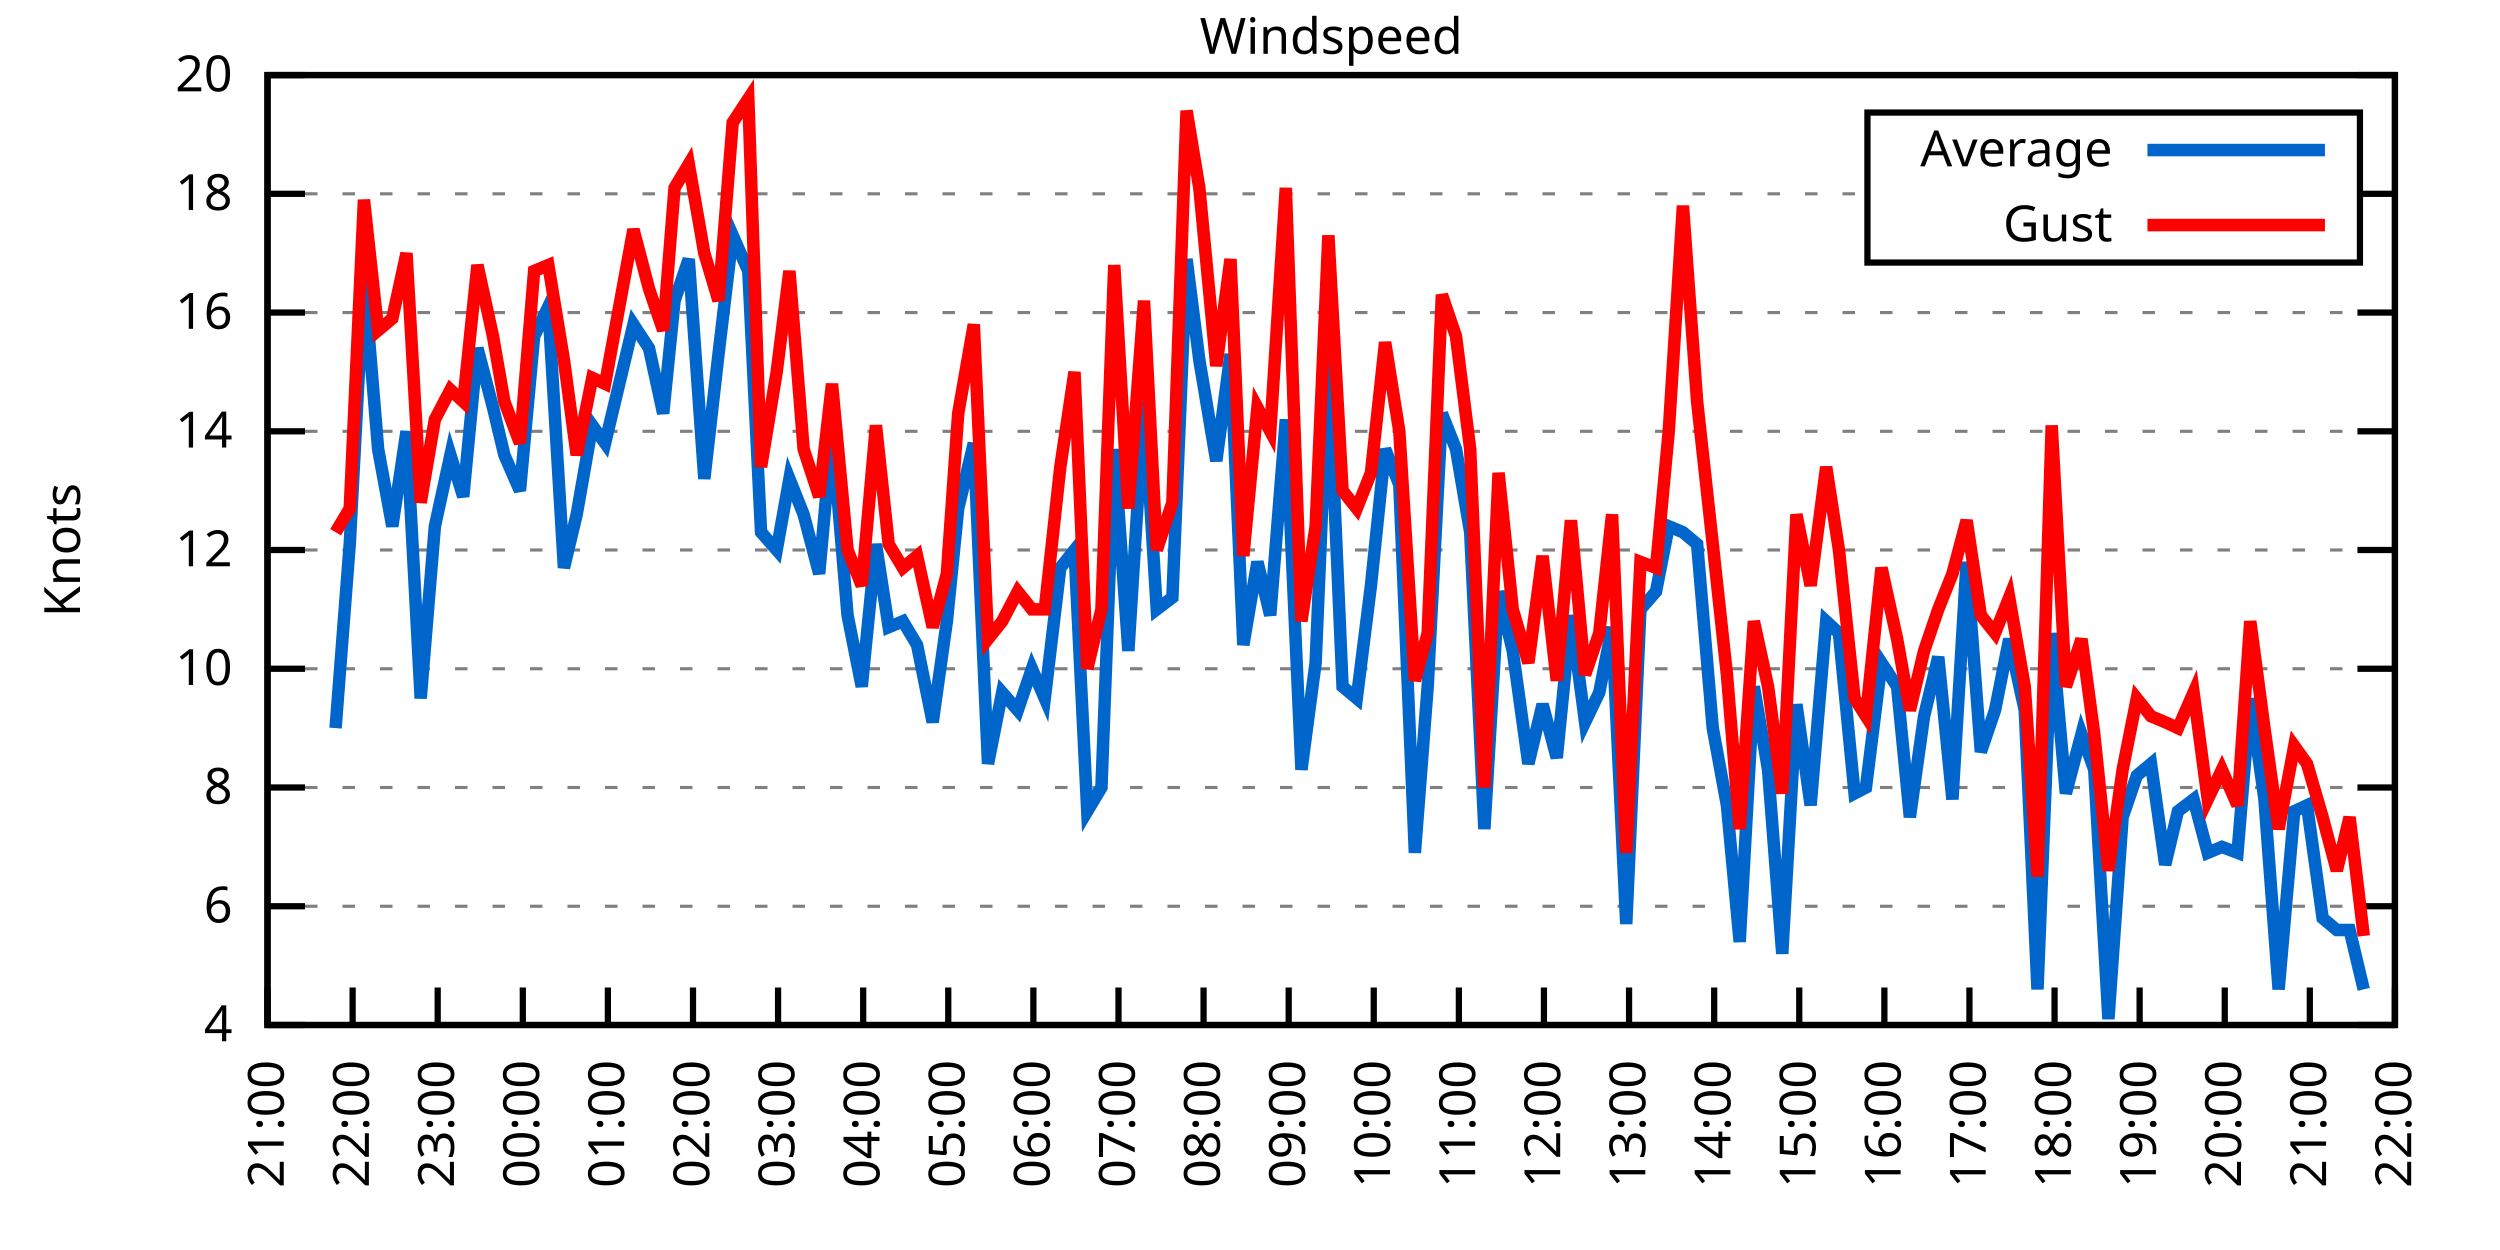
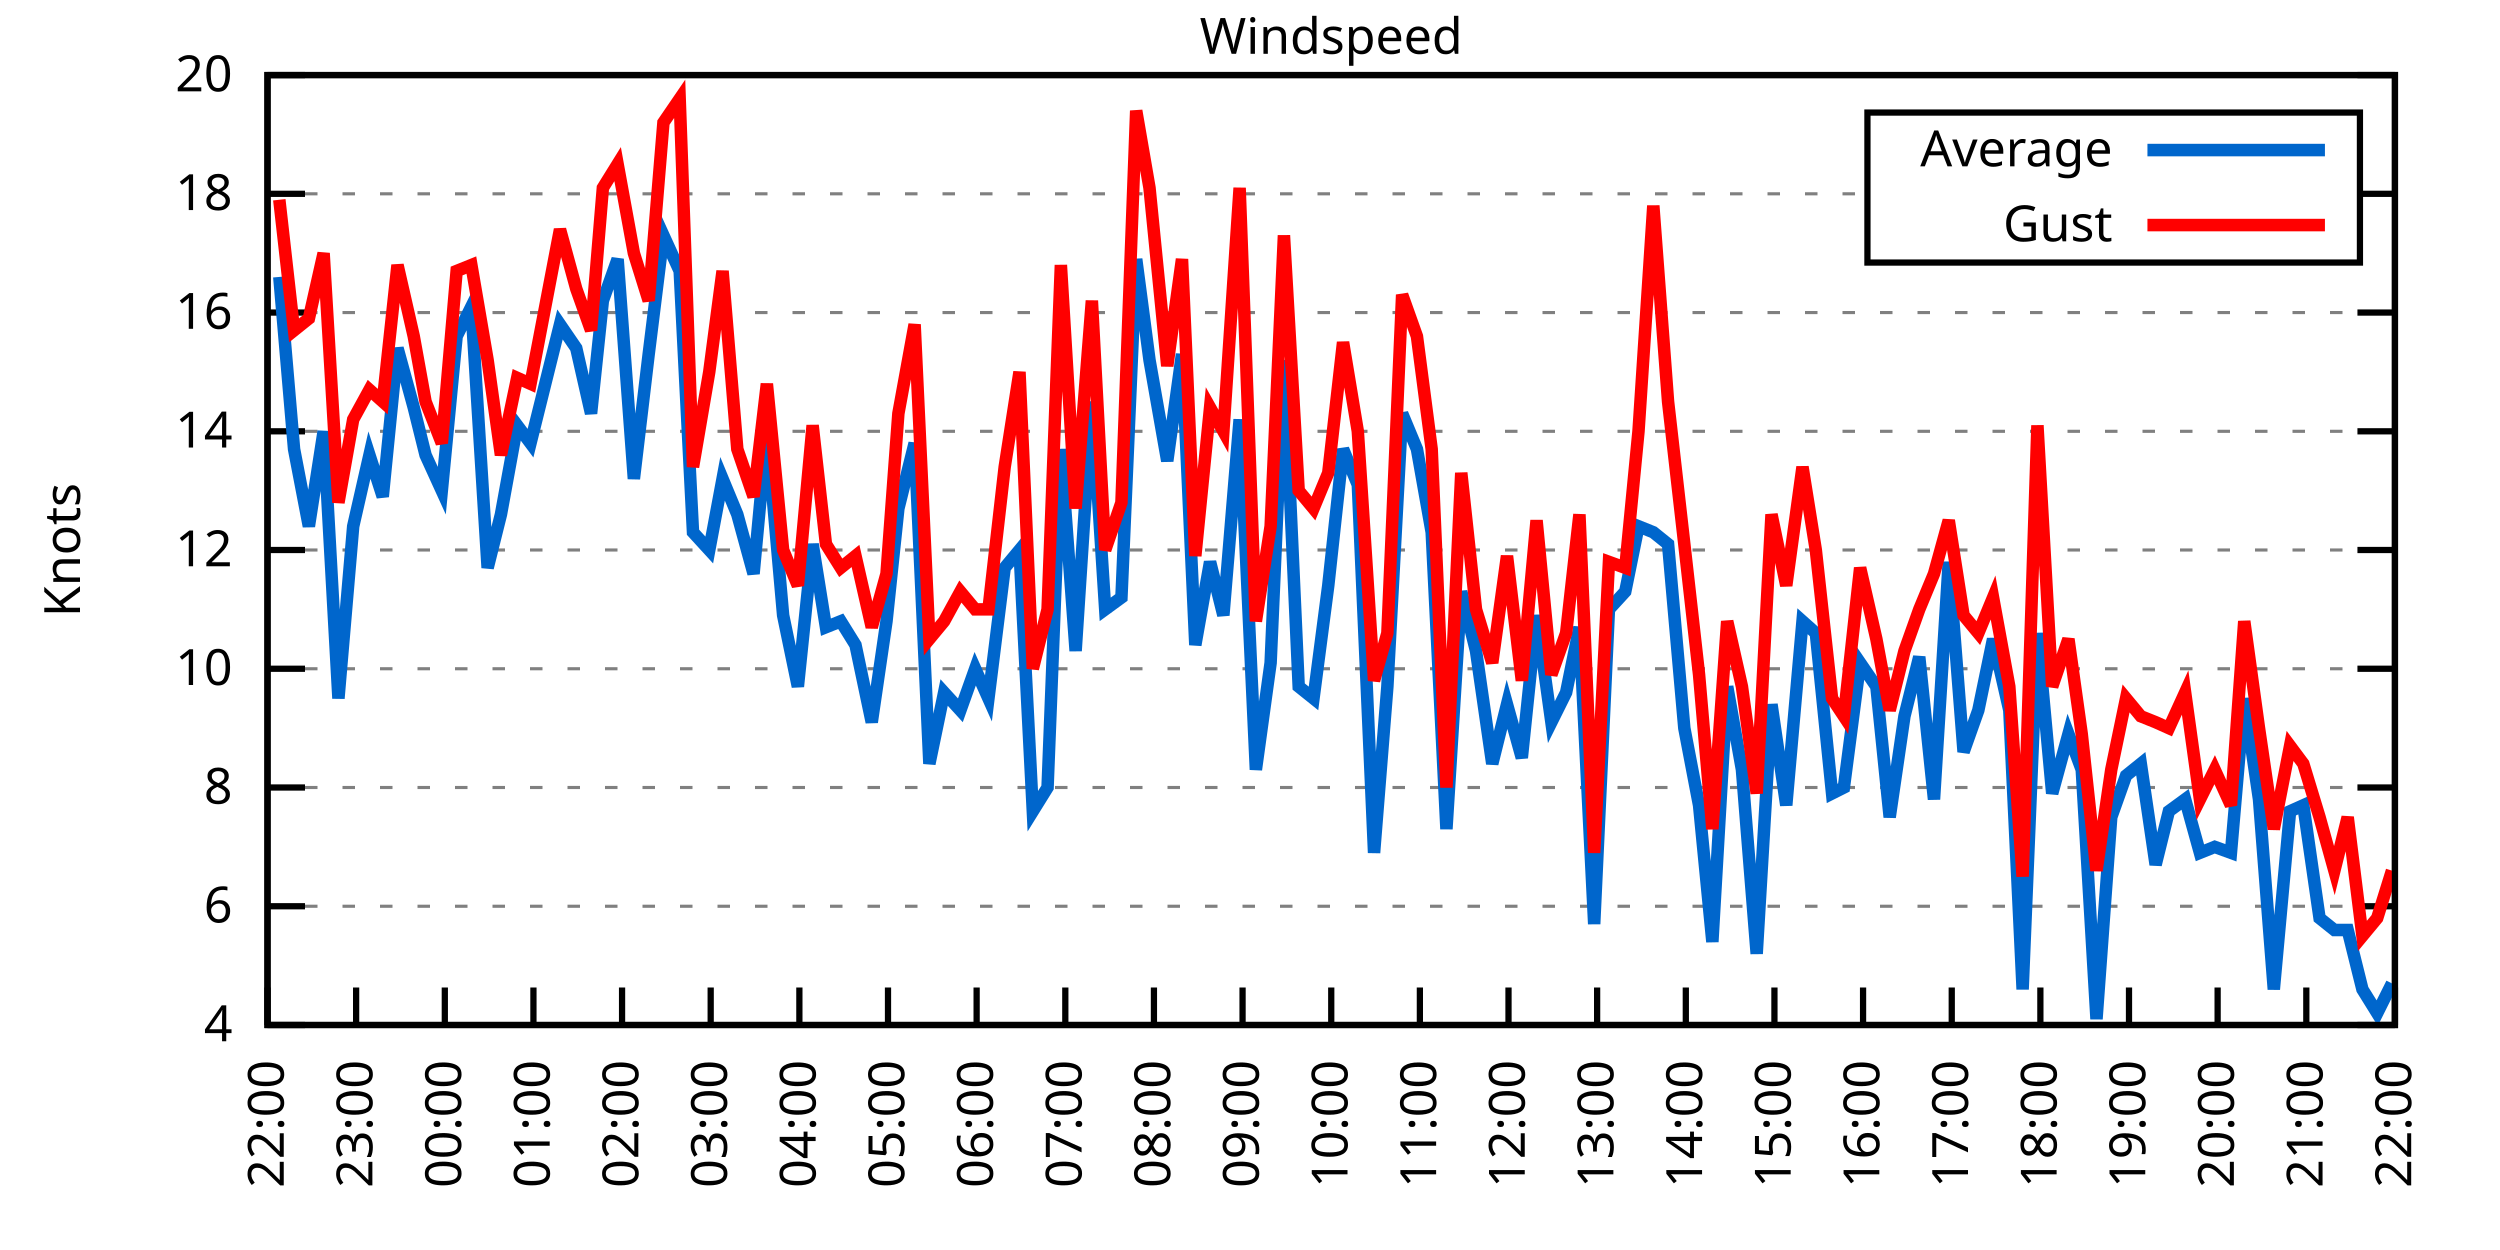
<svg xmlns="http://www.w3.org/2000/svg" xmlns:xlink="http://www.w3.org/1999/xlink" width="400" height="200" viewBox="0 0 400 200">
  <g id="gnuplot_canvas">
    <rect x="0" y="0" width="400" height="200" fill="none" />
    <defs>
      <circle id="gpDot" r="0.5" stroke-width="0.5" stroke="currentColor" />
      <path id="gpPt0" stroke-width="0.333" stroke="currentColor" d="M-1,0 h2 M0,-1 v2" />
      <path id="gpPt1" stroke-width="0.333" stroke="currentColor" d="M-1,-1 L1,1 M1,-1 L-1,1" />
      <path id="gpPt2" stroke-width="0.333" stroke="currentColor" d="M-1,0 L1,0 M0,-1 L0,1 M-1,-1 L1,1 M-1,1 L1,-1" />
      <rect id="gpPt3" stroke-width="0.333" stroke="currentColor" x="-1" y="-1" width="2" height="2" />
      <rect id="gpPt4" stroke-width="0.333" stroke="currentColor" fill="currentColor" x="-1" y="-1" width="2" height="2" />
      <circle id="gpPt5" stroke-width="0.333" stroke="currentColor" cx="0" cy="0" r="1" />
      <use xlink:href="#gpPt5" id="gpPt6" fill="currentColor" stroke="none" />
      <path id="gpPt7" stroke-width="0.333" stroke="currentColor" d="M0,-1.33 L-1.33,0.67 L1.33,0.67 z" />
      <use xlink:href="#gpPt7" id="gpPt8" fill="currentColor" stroke="none" />
      <use xlink:href="#gpPt7" id="gpPt9" stroke="currentColor" transform="rotate(180)" />
      <use xlink:href="#gpPt9" id="gpPt10" fill="currentColor" stroke="none" />
      <use xlink:href="#gpPt3" id="gpPt11" stroke="currentColor" transform="rotate(45)" />
      <use xlink:href="#gpPt11" id="gpPt12" fill="currentColor" stroke="none" />
      <path id="gpPt13" stroke-width="0.333" stroke="currentColor" d="M0,1.330 L1.265,0.411 L0.782,-1.067 L-0.782,-1.076 L-1.265,0.411 z" />
      <use xlink:href="#gpPt13" id="gpPt14" fill="currentColor" stroke="none" />
      <filter id="textbox" filterUnits="objectBoundingBox" x="0" y="0" height="1" width="1">
        <feFlood flood-color="white" flood-opacity="1" result="bgnd" />
        <feComposite in="SourceGraphic" in2="bgnd" operator="atop" />
      </filter>
      <filter id="greybox" filterUnits="objectBoundingBox" x="0" y="0" height="1" width="1">
        <feFlood flood-color="lightgrey" flood-opacity="1" result="grey" />
        <feComposite in="SourceGraphic" in2="grey" operator="atop" />
      </filter>
    </defs>
    <g fill="none" color="white" stroke="currentColor" stroke-width="1.00" stroke-linecap="butt" stroke-linejoin="miter">
</g>
    <g fill="none" color="black" stroke="currentColor" stroke-width="1.00" stroke-linecap="butt" stroke-linejoin="miter">
      <g stroke="none" shape-rendering="crispEdges">
        <polygon fill="rgb(255, 255, 255)" points="42.80,164.00 383.18,164.00 383.18,12.02 42.80,12.02 " />
      </g>
    </g>
    <g fill="none" color="black" stroke="currentColor" stroke-width="1.00" stroke-linecap="butt" stroke-linejoin="miter">
</g>
    <g fill="none" color="black" stroke="black" stroke-width="0.50" stroke-linecap="butt" stroke-linejoin="miter">
</g>
    <g fill="none" color="gray" stroke="currentColor" stroke-width="0.50" stroke-linecap="butt" stroke-linejoin="miter">
      <path stroke="gray" stroke-dasharray="2,4" class="gridline" d="M42.80,164.00 L383.19,164.00  " />
    </g>
    <g fill="none" color="gray" stroke="gray" stroke-width="1.00" stroke-linecap="butt" stroke-linejoin="miter">
</g>
    <g fill="none" color="black" stroke="currentColor" stroke-width="1.00" stroke-linecap="butt" stroke-linejoin="miter">
      <path stroke="black" d="M42.80,164.00 L48.80,164.00 M383.19,164.00 L377.19,164.00  " />
      <g transform="translate(37.20,166.60)" stroke="none" fill="black" font-family="Sans" font-size="8.00" text-anchor="end">
        <text>
          <tspan font-family="Sans"> 4</tspan>
        </text>
      </g>
    </g>
    <g fill="none" color="black" stroke="currentColor" stroke-width="1.00" stroke-linecap="butt" stroke-linejoin="miter">
</g>
    <g fill="none" color="black" stroke="black" stroke-width="0.50" stroke-linecap="butt" stroke-linejoin="miter">
</g>
    <g fill="none" color="gray" stroke="currentColor" stroke-width="0.50" stroke-linecap="butt" stroke-linejoin="miter">
      <path stroke="gray" stroke-dasharray="2,4" class="gridline" d="M42.80,145.00 L383.19,145.00  " />
    </g>
    <g fill="none" color="gray" stroke="gray" stroke-width="1.00" stroke-linecap="butt" stroke-linejoin="miter">
</g>
    <g fill="none" color="black" stroke="currentColor" stroke-width="1.00" stroke-linecap="butt" stroke-linejoin="miter">
      <path stroke="black" d="M42.80,145.00 L48.80,145.00 M383.19,145.00 L377.19,145.00  " />
      <g transform="translate(37.20,147.60)" stroke="none" fill="black" font-family="Sans" font-size="8.00" text-anchor="end">
        <text>
          <tspan font-family="Sans"> 6</tspan>
        </text>
      </g>
    </g>
    <g fill="none" color="black" stroke="currentColor" stroke-width="1.00" stroke-linecap="butt" stroke-linejoin="miter">
</g>
    <g fill="none" color="black" stroke="black" stroke-width="0.50" stroke-linecap="butt" stroke-linejoin="miter">
</g>
    <g fill="none" color="gray" stroke="currentColor" stroke-width="0.50" stroke-linecap="butt" stroke-linejoin="miter">
      <path stroke="gray" stroke-dasharray="2,4" class="gridline" d="M42.80,126.00 L383.19,126.00  " />
    </g>
    <g fill="none" color="gray" stroke="gray" stroke-width="1.00" stroke-linecap="butt" stroke-linejoin="miter">
</g>
    <g fill="none" color="black" stroke="currentColor" stroke-width="1.00" stroke-linecap="butt" stroke-linejoin="miter">
      <path stroke="black" d="M42.80,126.00 L48.80,126.00 M383.19,126.00 L377.19,126.00  " />
      <g transform="translate(37.20,128.60)" stroke="none" fill="black" font-family="Sans" font-size="8.00" text-anchor="end">
        <text>
          <tspan font-family="Sans"> 8</tspan>
        </text>
      </g>
    </g>
    <g fill="none" color="black" stroke="currentColor" stroke-width="1.00" stroke-linecap="butt" stroke-linejoin="miter">
</g>
    <g fill="none" color="black" stroke="black" stroke-width="0.50" stroke-linecap="butt" stroke-linejoin="miter">
</g>
    <g fill="none" color="gray" stroke="currentColor" stroke-width="0.50" stroke-linecap="butt" stroke-linejoin="miter">
      <path stroke="gray" stroke-dasharray="2,4" class="gridline" d="M42.80,107.00 L383.19,107.00  " />
    </g>
    <g fill="none" color="gray" stroke="gray" stroke-width="1.00" stroke-linecap="butt" stroke-linejoin="miter">
</g>
    <g fill="none" color="black" stroke="currentColor" stroke-width="1.00" stroke-linecap="butt" stroke-linejoin="miter">
      <path stroke="black" d="M42.80,107.00 L48.80,107.00 M383.19,107.00 L377.19,107.00  " />
      <g transform="translate(37.20,109.60)" stroke="none" fill="black" font-family="Sans" font-size="8.00" text-anchor="end">
        <text>
          <tspan font-family="Sans"> 10</tspan>
        </text>
      </g>
    </g>
    <g fill="none" color="black" stroke="currentColor" stroke-width="1.00" stroke-linecap="butt" stroke-linejoin="miter">
</g>
    <g fill="none" color="black" stroke="black" stroke-width="0.50" stroke-linecap="butt" stroke-linejoin="miter">
</g>
    <g fill="none" color="gray" stroke="currentColor" stroke-width="0.50" stroke-linecap="butt" stroke-linejoin="miter">
      <path stroke="gray" stroke-dasharray="2,4" class="gridline" d="M42.80,88.00 L383.19,88.00  " />
    </g>
    <g fill="none" color="gray" stroke="gray" stroke-width="1.00" stroke-linecap="butt" stroke-linejoin="miter">
</g>
    <g fill="none" color="black" stroke="currentColor" stroke-width="1.00" stroke-linecap="butt" stroke-linejoin="miter">
      <path stroke="black" d="M42.80,88.00 L48.80,88.00 M383.19,88.00 L377.19,88.00  " />
      <g transform="translate(37.20,90.60)" stroke="none" fill="black" font-family="Sans" font-size="8.00" text-anchor="end">
        <text>
          <tspan font-family="Sans"> 12</tspan>
        </text>
      </g>
    </g>
    <g fill="none" color="black" stroke="currentColor" stroke-width="1.00" stroke-linecap="butt" stroke-linejoin="miter">
</g>
    <g fill="none" color="black" stroke="black" stroke-width="0.50" stroke-linecap="butt" stroke-linejoin="miter">
</g>
    <g fill="none" color="gray" stroke="currentColor" stroke-width="0.50" stroke-linecap="butt" stroke-linejoin="miter">
      <path stroke="gray" stroke-dasharray="2,4" class="gridline" d="M42.80,69.01 L383.19,69.01  " />
    </g>
    <g fill="none" color="gray" stroke="gray" stroke-width="1.00" stroke-linecap="butt" stroke-linejoin="miter">
</g>
    <g fill="none" color="black" stroke="currentColor" stroke-width="1.00" stroke-linecap="butt" stroke-linejoin="miter">
      <path stroke="black" d="M42.80,69.01 L48.80,69.01 M383.19,69.01 L377.19,69.01  " />
      <g transform="translate(37.20,71.61)" stroke="none" fill="black" font-family="Sans" font-size="8.00" text-anchor="end">
        <text>
          <tspan font-family="Sans"> 14</tspan>
        </text>
      </g>
    </g>
    <g fill="none" color="black" stroke="currentColor" stroke-width="1.00" stroke-linecap="butt" stroke-linejoin="miter">
</g>
    <g fill="none" color="black" stroke="black" stroke-width="0.50" stroke-linecap="butt" stroke-linejoin="miter">
</g>
    <g fill="none" color="gray" stroke="currentColor" stroke-width="0.50" stroke-linecap="butt" stroke-linejoin="miter">
      <path stroke="gray" stroke-dasharray="2,4" class="gridline" d="M42.80,50.01 L383.19,50.01  " />
    </g>
    <g fill="none" color="gray" stroke="gray" stroke-width="1.00" stroke-linecap="butt" stroke-linejoin="miter">
</g>
    <g fill="none" color="black" stroke="currentColor" stroke-width="1.00" stroke-linecap="butt" stroke-linejoin="miter">
      <path stroke="black" d="M42.80,50.01 L48.80,50.01 M383.19,50.01 L377.19,50.01  " />
      <g transform="translate(37.20,52.61)" stroke="none" fill="black" font-family="Sans" font-size="8.00" text-anchor="end">
        <text>
          <tspan font-family="Sans"> 16</tspan>
        </text>
      </g>
    </g>
    <g fill="none" color="black" stroke="currentColor" stroke-width="1.00" stroke-linecap="butt" stroke-linejoin="miter">
</g>
    <g fill="none" color="black" stroke="black" stroke-width="0.50" stroke-linecap="butt" stroke-linejoin="miter">
</g>
    <g fill="none" color="gray" stroke="currentColor" stroke-width="0.50" stroke-linecap="butt" stroke-linejoin="miter">
      <path stroke="gray" stroke-dasharray="2,4" class="gridline" d="M42.80,31.01 L298.79,31.01 M377.59,31.01 L383.19,31.01  " />
    </g>
    <g fill="none" color="gray" stroke="gray" stroke-width="1.00" stroke-linecap="butt" stroke-linejoin="miter">
</g>
    <g fill="none" color="black" stroke="currentColor" stroke-width="1.00" stroke-linecap="butt" stroke-linejoin="miter">
      <path stroke="black" d="M42.80,31.01 L48.80,31.01 M383.19,31.01 L377.19,31.01  " />
      <g transform="translate(37.20,33.61)" stroke="none" fill="black" font-family="Sans" font-size="8.00" text-anchor="end">
        <text>
          <tspan font-family="Sans"> 18</tspan>
        </text>
      </g>
    </g>
    <g fill="none" color="black" stroke="currentColor" stroke-width="1.00" stroke-linecap="butt" stroke-linejoin="miter">
</g>
    <g fill="none" color="black" stroke="black" stroke-width="0.50" stroke-linecap="butt" stroke-linejoin="miter">
</g>
    <g fill="none" color="gray" stroke="currentColor" stroke-width="0.50" stroke-linecap="butt" stroke-linejoin="miter">
      <path stroke="gray" stroke-dasharray="2,4" class="gridline" d="M42.80,12.01 L383.19,12.01  " />
    </g>
    <g fill="none" color="gray" stroke="gray" stroke-width="1.00" stroke-linecap="butt" stroke-linejoin="miter">
</g>
    <g fill="none" color="black" stroke="currentColor" stroke-width="1.00" stroke-linecap="butt" stroke-linejoin="miter">
      <path stroke="black" d="M42.80,12.01 L48.80,12.01 M383.19,12.01 L377.19,12.01  " />
      <g transform="translate(37.20,14.61)" stroke="none" fill="black" font-family="Sans" font-size="8.00" text-anchor="end">
        <text>
          <tspan font-family="Sans"> 20</tspan>
        </text>
      </g>
    </g>
    <g fill="none" color="black" stroke="currentColor" stroke-width="1.00" stroke-linecap="butt" stroke-linejoin="miter">
      <path stroke="black" d="M42.80,164.00 L42.80,158.00  " />
      <g transform="translate(45.40,169.60) rotate(270.00)" stroke="none" fill="black" font-family="Sans" font-size="8.00" text-anchor="end">
        <text>
-           <tspan font-family="Sans">21:00</tspan>
-         </text>
-       </g>
-     </g>
-     <g fill="none" color="black" stroke="currentColor" stroke-width="1.00" stroke-linecap="butt" stroke-linejoin="miter">
-       <path stroke="black" d="M56.42,164.00 L56.42,158.00  " />
-       <g transform="translate(59.02,169.60) rotate(270.00)" stroke="none" fill="black" font-family="Sans" font-size="8.00" text-anchor="end">
-         <text>
          <tspan font-family="Sans">22:00</tspan>
        </text>
      </g>
    </g>
    <g fill="none" color="black" stroke="currentColor" stroke-width="1.00" stroke-linecap="butt" stroke-linejoin="miter">
-       <path stroke="black" d="M70.03,164.00 L70.03,158.00  " />
-       <g transform="translate(72.63,169.60) rotate(270.00)" stroke="none" fill="black" font-family="Sans" font-size="8.00" text-anchor="end">
+       <path stroke="black" d="M56.98,164.00 L56.98,158.00  " />
+       <g transform="translate(59.58,169.60) rotate(270.00)" stroke="none" fill="black" font-family="Sans" font-size="8.00" text-anchor="end">
        <text>
          <tspan font-family="Sans">23:00</tspan>
        </text>
      </g>
    </g>
    <g fill="none" color="black" stroke="currentColor" stroke-width="1.00" stroke-linecap="butt" stroke-linejoin="miter">
-       <path stroke="black" d="M83.65,164.00 L83.65,158.00  " />
-       <g transform="translate(86.25,169.60) rotate(270.00)" stroke="none" fill="black" font-family="Sans" font-size="8.00" text-anchor="end">
+       <path stroke="black" d="M71.17,164.00 L71.17,158.00  " />
+       <g transform="translate(73.77,169.60) rotate(270.00)" stroke="none" fill="black" font-family="Sans" font-size="8.00" text-anchor="end">
        <text>
          <tspan font-family="Sans">00:00</tspan>
        </text>
      </g>
    </g>
    <g fill="none" color="black" stroke="currentColor" stroke-width="1.00" stroke-linecap="butt" stroke-linejoin="miter">
-       <path stroke="black" d="M97.26,164.00 L97.26,158.00  " />
-       <g transform="translate(99.86,169.60) rotate(270.00)" stroke="none" fill="black" font-family="Sans" font-size="8.00" text-anchor="end">
+       <path stroke="black" d="M85.35,164.00 L85.35,158.00  " />
+       <g transform="translate(87.95,169.60) rotate(270.00)" stroke="none" fill="black" font-family="Sans" font-size="8.00" text-anchor="end">
        <text>
          <tspan font-family="Sans">01:00</tspan>
        </text>
      </g>
    </g>
    <g fill="none" color="black" stroke="currentColor" stroke-width="1.00" stroke-linecap="butt" stroke-linejoin="miter">
-       <path stroke="black" d="M110.88,164.00 L110.88,158.00  " />
-       <g transform="translate(113.48,169.60) rotate(270.00)" stroke="none" fill="black" font-family="Sans" font-size="8.00" text-anchor="end">
+       <path stroke="black" d="M99.53,164.00 L99.53,158.00  " />
+       <g transform="translate(102.13,169.60) rotate(270.00)" stroke="none" fill="black" font-family="Sans" font-size="8.00" text-anchor="end">
        <text>
          <tspan font-family="Sans">02:00</tspan>
        </text>
      </g>
    </g>
    <g fill="none" color="black" stroke="currentColor" stroke-width="1.00" stroke-linecap="butt" stroke-linejoin="miter">
-       <path stroke="black" d="M124.49,164.00 L124.49,158.00  " />
-       <g transform="translate(127.09,169.60) rotate(270.00)" stroke="none" fill="black" font-family="Sans" font-size="8.00" text-anchor="end">
+       <path stroke="black" d="M113.71,164.00 L113.71,158.00  " />
+       <g transform="translate(116.31,169.60) rotate(270.00)" stroke="none" fill="black" font-family="Sans" font-size="8.00" text-anchor="end">
        <text>
          <tspan font-family="Sans">03:00</tspan>
        </text>
      </g>
    </g>
    <g fill="none" color="black" stroke="currentColor" stroke-width="1.00" stroke-linecap="butt" stroke-linejoin="miter">
-       <path stroke="black" d="M138.11,164.00 L138.11,158.00  " />
-       <g transform="translate(140.71,169.60) rotate(270.00)" stroke="none" fill="black" font-family="Sans" font-size="8.00" text-anchor="end">
+       <path stroke="black" d="M127.90,164.00 L127.90,158.00  " />
+       <g transform="translate(130.50,169.60) rotate(270.00)" stroke="none" fill="black" font-family="Sans" font-size="8.00" text-anchor="end">
        <text>
          <tspan font-family="Sans">04:00</tspan>
        </text>
      </g>
    </g>
    <g fill="none" color="black" stroke="currentColor" stroke-width="1.00" stroke-linecap="butt" stroke-linejoin="miter">
-       <path stroke="black" d="M151.72,164.00 L151.72,158.00  " />
-       <g transform="translate(154.32,169.60) rotate(270.00)" stroke="none" fill="black" font-family="Sans" font-size="8.00" text-anchor="end">
+       <path stroke="black" d="M142.08,164.00 L142.08,158.00  " />
+       <g transform="translate(144.68,169.60) rotate(270.00)" stroke="none" fill="black" font-family="Sans" font-size="8.00" text-anchor="end">
        <text>
          <tspan font-family="Sans">05:00</tspan>
        </text>
      </g>
    </g>
    <g fill="none" color="black" stroke="currentColor" stroke-width="1.00" stroke-linecap="butt" stroke-linejoin="miter">
-       <path stroke="black" d="M165.34,164.00 L165.34,158.00  " />
-       <g transform="translate(167.94,169.60) rotate(270.00)" stroke="none" fill="black" font-family="Sans" font-size="8.00" text-anchor="end">
+       <path stroke="black" d="M156.26,164.00 L156.26,158.00  " />
+       <g transform="translate(158.86,169.60) rotate(270.00)" stroke="none" fill="black" font-family="Sans" font-size="8.00" text-anchor="end">
        <text>
          <tspan font-family="Sans">06:00</tspan>
        </text>
      </g>
    </g>
    <g fill="none" color="black" stroke="currentColor" stroke-width="1.00" stroke-linecap="butt" stroke-linejoin="miter">
-       <path stroke="black" d="M178.96,164.00 L178.96,158.00  " />
-       <g transform="translate(181.56,169.60) rotate(270.00)" stroke="none" fill="black" font-family="Sans" font-size="8.00" text-anchor="end">
+       <path stroke="black" d="M170.45,164.00 L170.45,158.00  " />
+       <g transform="translate(173.05,169.60) rotate(270.00)" stroke="none" fill="black" font-family="Sans" font-size="8.00" text-anchor="end">
        <text>
          <tspan font-family="Sans">07:00</tspan>
        </text>
      </g>
    </g>
    <g fill="none" color="black" stroke="currentColor" stroke-width="1.00" stroke-linecap="butt" stroke-linejoin="miter">
-       <path stroke="black" d="M192.57,164.00 L192.57,158.00  " />
-       <g transform="translate(195.17,169.60) rotate(270.00)" stroke="none" fill="black" font-family="Sans" font-size="8.00" text-anchor="end">
+       <path stroke="black" d="M184.63,164.00 L184.63,158.00  " />
+       <g transform="translate(187.23,169.60) rotate(270.00)" stroke="none" fill="black" font-family="Sans" font-size="8.00" text-anchor="end">
        <text>
          <tspan font-family="Sans">08:00</tspan>
        </text>
      </g>
    </g>
    <g fill="none" color="black" stroke="currentColor" stroke-width="1.00" stroke-linecap="butt" stroke-linejoin="miter">
-       <path stroke="black" d="M206.19,164.00 L206.19,158.00  " />
-       <g transform="translate(208.79,169.60) rotate(270.00)" stroke="none" fill="black" font-family="Sans" font-size="8.00" text-anchor="end">
+       <path stroke="black" d="M198.81,164.00 L198.81,158.00  " />
+       <g transform="translate(201.41,169.60) rotate(270.00)" stroke="none" fill="black" font-family="Sans" font-size="8.00" text-anchor="end">
        <text>
          <tspan font-family="Sans">09:00</tspan>
        </text>
      </g>
    </g>
    <g fill="none" color="black" stroke="currentColor" stroke-width="1.00" stroke-linecap="butt" stroke-linejoin="miter">
-       <path stroke="black" d="M219.80,164.00 L219.80,158.00  " />
-       <g transform="translate(222.40,169.60) rotate(270.00)" stroke="none" fill="black" font-family="Sans" font-size="8.00" text-anchor="end">
+       <path stroke="black" d="M213.00,164.00 L213.00,158.00  " />
+       <g transform="translate(215.60,169.60) rotate(270.00)" stroke="none" fill="black" font-family="Sans" font-size="8.00" text-anchor="end">
        <text>
          <tspan font-family="Sans">10:00</tspan>
        </text>
      </g>
    </g>
    <g fill="none" color="black" stroke="currentColor" stroke-width="1.00" stroke-linecap="butt" stroke-linejoin="miter">
-       <path stroke="black" d="M233.42,164.00 L233.42,158.00  " />
-       <g transform="translate(236.02,169.60) rotate(270.00)" stroke="none" fill="black" font-family="Sans" font-size="8.00" text-anchor="end">
+       <path stroke="black" d="M227.18,164.00 L227.18,158.00  " />
+       <g transform="translate(229.78,169.60) rotate(270.00)" stroke="none" fill="black" font-family="Sans" font-size="8.00" text-anchor="end">
        <text>
          <tspan font-family="Sans">11:00</tspan>
        </text>
      </g>
    </g>
    <g fill="none" color="black" stroke="currentColor" stroke-width="1.00" stroke-linecap="butt" stroke-linejoin="miter">
-       <path stroke="black" d="M247.03,164.00 L247.03,158.00  " />
-       <g transform="translate(249.63,169.60) rotate(270.00)" stroke="none" fill="black" font-family="Sans" font-size="8.00" text-anchor="end">
+       <path stroke="black" d="M241.36,164.00 L241.36,158.00  " />
+       <g transform="translate(243.96,169.60) rotate(270.00)" stroke="none" fill="black" font-family="Sans" font-size="8.00" text-anchor="end">
        <text>
          <tspan font-family="Sans">12:00</tspan>
        </text>
      </g>
    </g>
    <g fill="none" color="black" stroke="currentColor" stroke-width="1.00" stroke-linecap="butt" stroke-linejoin="miter">
-       <path stroke="black" d="M260.65,164.00 L260.65,158.00  " />
-       <g transform="translate(263.25,169.60) rotate(270.00)" stroke="none" fill="black" font-family="Sans" font-size="8.00" text-anchor="end">
+       <path stroke="black" d="M255.54,164.00 L255.54,158.00  " />
+       <g transform="translate(258.14,169.60) rotate(270.00)" stroke="none" fill="black" font-family="Sans" font-size="8.00" text-anchor="end">
        <text>
          <tspan font-family="Sans">13:00</tspan>
        </text>
      </g>
    </g>
    <g fill="none" color="black" stroke="currentColor" stroke-width="1.00" stroke-linecap="butt" stroke-linejoin="miter">
-       <path stroke="black" d="M274.27,164.00 L274.27,158.00  " />
-       <g transform="translate(276.87,169.60) rotate(270.00)" stroke="none" fill="black" font-family="Sans" font-size="8.00" text-anchor="end">
+       <path stroke="black" d="M269.73,164.00 L269.73,158.00  " />
+       <g transform="translate(272.33,169.60) rotate(270.00)" stroke="none" fill="black" font-family="Sans" font-size="8.00" text-anchor="end">
        <text>
          <tspan font-family="Sans">14:00</tspan>
        </text>
      </g>
    </g>
    <g fill="none" color="black" stroke="currentColor" stroke-width="1.00" stroke-linecap="butt" stroke-linejoin="miter">
-       <path stroke="black" d="M287.88,164.00 L287.88,158.00  " />
-       <g transform="translate(290.48,169.60) rotate(270.00)" stroke="none" fill="black" font-family="Sans" font-size="8.00" text-anchor="end">
+       <path stroke="black" d="M283.91,164.00 L283.91,158.00  " />
+       <g transform="translate(286.51,169.60) rotate(270.00)" stroke="none" fill="black" font-family="Sans" font-size="8.00" text-anchor="end">
        <text>
          <tspan font-family="Sans">15:00</tspan>
        </text>
      </g>
    </g>
    <g fill="none" color="black" stroke="currentColor" stroke-width="1.00" stroke-linecap="butt" stroke-linejoin="miter">
-       <path stroke="black" d="M301.50,164.00 L301.50,158.00  " />
-       <g transform="translate(304.10,169.60) rotate(270.00)" stroke="none" fill="black" font-family="Sans" font-size="8.00" text-anchor="end">
+       <path stroke="black" d="M298.09,164.00 L298.09,158.00  " />
+       <g transform="translate(300.69,169.60) rotate(270.00)" stroke="none" fill="black" font-family="Sans" font-size="8.00" text-anchor="end">
        <text>
          <tspan font-family="Sans">16:00</tspan>
        </text>
      </g>
    </g>
    <g fill="none" color="black" stroke="currentColor" stroke-width="1.00" stroke-linecap="butt" stroke-linejoin="miter">
-       <path stroke="black" d="M315.11,164.00 L315.11,158.00  " />
-       <g transform="translate(317.71,169.60) rotate(270.00)" stroke="none" fill="black" font-family="Sans" font-size="8.00" text-anchor="end">
+       <path stroke="black" d="M312.28,164.00 L312.28,158.00  " />
+       <g transform="translate(314.88,169.60) rotate(270.00)" stroke="none" fill="black" font-family="Sans" font-size="8.00" text-anchor="end">
        <text>
          <tspan font-family="Sans">17:00</tspan>
        </text>
      </g>
    </g>
    <g fill="none" color="black" stroke="currentColor" stroke-width="1.00" stroke-linecap="butt" stroke-linejoin="miter">
-       <path stroke="black" d="M328.73,164.00 L328.73,158.00  " />
-       <g transform="translate(331.33,169.60) rotate(270.00)" stroke="none" fill="black" font-family="Sans" font-size="8.00" text-anchor="end">
+       <path stroke="black" d="M326.46,164.00 L326.46,158.00  " />
+       <g transform="translate(329.06,169.60) rotate(270.00)" stroke="none" fill="black" font-family="Sans" font-size="8.00" text-anchor="end">
        <text>
          <tspan font-family="Sans">18:00</tspan>
        </text>
      </g>
    </g>
    <g fill="none" color="black" stroke="currentColor" stroke-width="1.00" stroke-linecap="butt" stroke-linejoin="miter">
-       <path stroke="black" d="M342.34,164.00 L342.34,158.00  " />
-       <g transform="translate(344.94,169.60) rotate(270.00)" stroke="none" fill="black" font-family="Sans" font-size="8.00" text-anchor="end">
+       <path stroke="black" d="M340.64,164.00 L340.64,158.00  " />
+       <g transform="translate(343.24,169.60) rotate(270.00)" stroke="none" fill="black" font-family="Sans" font-size="8.00" text-anchor="end">
        <text>
          <tspan font-family="Sans">19:00</tspan>
        </text>
      </g>
    </g>
    <g fill="none" color="black" stroke="currentColor" stroke-width="1.00" stroke-linecap="butt" stroke-linejoin="miter">
-       <path stroke="black" d="M355.96,164.00 L355.96,158.00  " />
-       <g transform="translate(358.56,169.60) rotate(270.00)" stroke="none" fill="black" font-family="Sans" font-size="8.00" text-anchor="end">
+       <path stroke="black" d="M354.82,164.00 L354.82,158.00  " />
+       <g transform="translate(357.42,169.60) rotate(270.00)" stroke="none" fill="black" font-family="Sans" font-size="8.00" text-anchor="end">
        <text>
          <tspan font-family="Sans">20:00</tspan>
        </text>
      </g>
    </g>
    <g fill="none" color="black" stroke="currentColor" stroke-width="1.00" stroke-linecap="butt" stroke-linejoin="miter">
-       <path stroke="black" d="M369.57,164.00 L369.57,158.00  " />
-       <g transform="translate(372.17,169.60) rotate(270.00)" stroke="none" fill="black" font-family="Sans" font-size="8.00" text-anchor="end">
+       <path stroke="black" d="M369.01,164.00 L369.01,158.00  " />
+       <g transform="translate(371.61,169.60) rotate(270.00)" stroke="none" fill="black" font-family="Sans" font-size="8.00" text-anchor="end">
        <text>
          <tspan font-family="Sans">21:00</tspan>
        </text>
      </g>
    </g>
    <g fill="none" color="black" stroke="currentColor" stroke-width="1.00" stroke-linecap="butt" stroke-linejoin="miter">
      <path stroke="black" d="M383.19,164.00 L383.19,158.00  " />
      <g transform="translate(385.79,169.60) rotate(270.00)" stroke="none" fill="black" font-family="Sans" font-size="8.00" text-anchor="end">
        <text>
          <tspan font-family="Sans">22:00</tspan>
        </text>
      </g>
    </g>
    <g fill="none" color="black" stroke="currentColor" stroke-width="1.00" stroke-linecap="butt" stroke-linejoin="miter">
</g>
    <g fill="none" color="black" stroke="currentColor" stroke-width="1.00" stroke-linecap="butt" stroke-linejoin="miter">
      <path stroke="black" d="M42.80,12.01 L42.80,164.00 L383.19,164.00 L383.19,12.01 L42.80,12.01 Z  " />
    </g>
    <g fill="none" color="black" stroke="currentColor" stroke-width="1.00" stroke-linecap="butt" stroke-linejoin="miter">
</g>
    <g fill="none" color="black" stroke="currentColor" stroke-width="1.00" stroke-linecap="butt" stroke-linejoin="miter">
      <path stroke="black" d="M298.79,42.01 L298.79,18.01 L377.59,18.01 L377.59,42.01 L298.79,42.01 Z  " />
    </g>
    <g id="Windspeed_plot_1">
      <g fill="none" color="white" stroke="black" stroke-width="2.00" stroke-linecap="butt" stroke-linejoin="miter">
</g>
      <g fill="none" color="black" stroke="currentColor" stroke-width="2.00" stroke-linecap="butt" stroke-linejoin="miter">
        <g transform="translate(337.99,26.61)" stroke="none" fill="black" font-family="Sans" font-size="8.00" text-anchor="end">
          <text>
            <tspan font-family="Sans">Average</tspan>
          </text>
        </g>
      </g>
      <g fill="none" color="black" stroke="currentColor" stroke-width="2.00" stroke-linecap="butt" stroke-linejoin="miter">
-         <path stroke="rgb(  0, 102, 204)" d="M343.59,24.01 L371.99,24.01 M53.69,116.50 L55.96,87.06 L58.23,44.31 L60.50,71.86 L62.77,84.21 L65.04,69.01   L67.31,111.75 L69.58,84.21 L72.07,72.81 L74.12,79.46 L76.39,55.71 L78.88,65.21 L80.70,72.81 L83.19,78.51   L85.46,53.81 L87.73,49.06 L90.23,90.85 L92.27,82.31 L94.77,68.06 L96.81,70.91 L99.08,61.41 L101.35,51.91   L103.84,55.71 L106.11,66.16 L107.93,48.11 L110.20,41.46 L112.69,76.61 L114.96,56.66 L117.23,37.66 L119.73,43.36   L121.77,85.16 L124.27,88.00 L126.31,76.61 L128.58,82.31 L131.07,91.80 L133.12,69.01 L135.61,98.45 L137.88,109.85   L140.15,87.06 L142.19,100.35 L144.46,99.40 L146.73,103.20 L149.23,115.55 L151.50,99.40 L153.31,81.36 L155.81,70.91   L158.08,122.20 L160.35,110.80 L162.84,113.65 L165.11,107.00 L167.16,111.75 L169.65,90.85 L171.92,88.00 L173.96,129.80   L176.23,126.00 L178.28,71.86 L180.54,104.15 L183.04,64.26 L185.08,97.50 L187.58,95.60 L189.85,41.46 L191.89,57.61   L194.61,73.76 L196.88,56.66 L198.93,103.20 L201.19,89.90 L203.24,98.45 L205.73,67.11 L208.23,123.15 L210.50,106.05   L212.54,57.61 L214.81,109.85 L217.08,111.75 L219.35,93.70 L221.62,71.86 L223.89,77.56 L226.38,136.45 L228.43,109.85   L230.70,66.16 L232.96,71.86 L235.23,85.16 L237.50,132.65 L239.77,94.65 L242.04,104.15 L244.54,122.20 L246.81,112.70   L249.08,121.25 L251.35,98.45 L253.61,115.55 L255.88,110.80 L257.93,100.35 L260.20,147.85 L262.47,97.50 L264.96,94.65   L267.00,84.21 L269.27,85.16 L271.54,87.06 L274.04,116.50 L276.31,128.85 L278.35,150.70 L280.62,109.85 L282.89,123.15   L285.16,152.60 L287.43,112.70 L289.70,128.85 L292.19,99.40 L294.23,101.30 L296.73,126.95 L298.55,126.00 L301.04,106.05   L303.54,109.85 L305.58,130.75 L307.85,114.60 L310.12,105.10 L312.39,127.90 L314.66,89.90 L316.93,120.30 L319.20,113.65   L321.47,102.25 L323.96,113.65 L326.00,158.30 L328.27,101.30 L330.54,126.95 L333.04,117.45 L335.08,123.15 L337.35,163.05   L339.62,130.75 L341.89,124.10 L344.16,122.20 L346.43,138.35 L348.47,129.80 L350.97,127.90 L353.24,136.45 L355.50,135.50   L358.00,136.45 L360.04,111.75 L362.31,127.90 L364.58,158.30 L367.08,129.80 L369.12,128.85 L371.62,146.90 L373.89,148.80   L375.93,148.80 L378.20,158.30  " />
+         <path stroke="rgb(  0, 102, 204)" d="M343.59,24.01 L371.99,24.01 M44.69,44.31 L47.05,71.86 L49.42,84.21 L51.78,69.01 L54.15,111.75 L56.51,84.21   L59.11,72.81 L61.24,79.46 L63.60,55.71 L66.20,65.21 L68.09,72.81 L70.69,78.51 L73.06,53.81 L75.42,49.06   L78.02,90.85 L80.15,82.31 L82.75,68.06 L84.88,70.91 L87.24,61.41 L89.60,51.91 L92.20,55.71 L94.57,66.16   L96.46,48.11 L98.82,41.46 L101.42,76.61 L103.79,56.66 L106.15,37.66 L108.75,43.36 L110.88,85.16 L113.48,88.00   L115.61,76.61 L117.97,82.31 L120.57,91.80 L122.70,69.01 L125.30,98.45 L127.66,109.85 L130.02,87.06 L132.15,100.35   L134.52,99.40 L136.88,103.20 L139.48,115.55 L141.84,99.40 L143.74,81.36 L146.34,70.91 L148.70,122.20 L151.06,110.80   L153.66,113.65 L156.03,107.00 L158.15,111.75 L160.75,90.85 L163.12,88.00 L165.25,129.80 L167.61,126.00 L169.74,71.86   L172.10,104.15 L174.70,64.26 L176.83,97.50 L179.43,95.60 L181.79,41.46 L183.92,57.61 L186.76,73.76 L189.12,56.66   L191.25,103.20 L193.61,89.90 L195.74,98.45 L198.34,67.11 L200.94,123.15 L203.30,106.05 L205.43,57.61 L207.79,109.85   L210.16,111.75 L212.52,93.70 L214.89,71.86 L217.25,77.56 L219.85,136.45 L221.98,109.85 L224.34,66.16 L226.71,71.86   L229.07,85.16 L231.43,132.65 L233.80,94.65 L236.16,104.15 L238.76,122.20 L241.12,112.70 L243.49,121.25 L245.85,98.45   L248.22,115.55 L250.58,110.80 L252.71,100.35 L255.07,147.85 L257.43,97.50 L260.04,94.65 L262.16,84.21 L264.53,85.16   L266.89,87.06 L269.49,116.50 L271.85,128.85 L273.98,150.70 L276.35,109.85 L278.71,123.15 L281.07,152.60 L283.44,112.70   L285.80,128.85 L288.40,99.40 L290.53,101.30 L293.13,126.95 L295.02,126.00 L297.62,106.05 L300.22,109.85 L302.35,130.75   L304.71,114.60 L307.08,105.10 L309.44,127.90 L311.80,89.90 L314.17,120.30 L316.53,113.65 L318.89,102.25 L321.49,113.65   L323.62,158.30 L325.99,101.30 L328.35,126.95 L330.95,117.45 L333.08,123.15 L335.44,163.05 L337.80,130.75 L340.17,124.10   L342.53,122.20 L344.90,138.35 L347.02,129.80 L349.62,127.90 L351.99,136.45 L354.35,135.50 L356.95,136.45 L359.08,111.75   L361.44,127.90 L363.81,158.30 L366.41,129.80 L368.53,128.85 L371.13,146.90 L373.50,148.80 L375.63,148.80 L377.99,158.30   L380.35,162.10 L382.72,157.35  " />
      </g>
    </g>
    <g id="Windspeed_plot_2">
      <g fill="none" color="black" stroke="currentColor" stroke-width="2.00" stroke-linecap="butt" stroke-linejoin="miter">
        <g transform="translate(337.99,38.61)" stroke="none" fill="black" font-family="Sans" font-size="8.00" text-anchor="end">
          <text>
            <tspan font-family="Sans">Gust</tspan>
          </text>
        </g>
      </g>
      <g fill="none" color="black" stroke="currentColor" stroke-width="2.00" stroke-linecap="butt" stroke-linejoin="miter">
-         <path stroke="rgb(255,   0,   0)" d="M343.59,36.01 L371.99,36.01 M53.69,85.16 L55.96,81.36 L58.23,31.96 L60.50,52.86 L62.77,50.96 L65.04,40.51   L67.31,80.41 L69.58,67.11 L72.07,62.36 L74.12,64.26 L76.39,42.41 L78.88,53.81 L80.70,64.26 L83.19,70.91   L85.46,43.36 L87.73,42.41 L90.23,57.61 L92.27,72.81 L94.77,60.46 L96.81,61.41 L99.08,49.06 L101.35,36.71   L103.84,46.21 L106.11,52.86 L107.93,30.06 L110.20,26.26 L112.69,40.51 L114.96,48.11 L117.23,19.61 L119.73,15.81   L121.77,74.71 L124.27,59.51 L126.31,43.36 L128.58,71.86 L131.07,79.46 L133.12,61.41 L135.61,88.00 L137.88,93.70   L140.15,68.06 L142.19,87.06 L144.46,90.85 L146.73,88.95 L149.23,100.35 L151.50,91.80 L153.31,66.16 L155.81,51.91   L158.08,102.25 L160.35,99.40 L162.84,94.65 L165.11,97.50 L167.16,97.50 L169.65,74.71 L171.92,59.51 L173.96,107.00   L176.23,97.50 L178.28,42.41 L180.54,81.36 L183.04,48.11 L185.08,88.00 L187.58,80.41 L189.85,17.71 L191.89,30.06   L194.61,58.56 L196.88,41.46 L198.93,88.95 L201.19,65.21 L203.24,69.01 L205.73,30.06 L208.23,99.40 L210.50,84.21   L212.54,37.66 L214.81,78.51 L217.08,81.36 L219.35,75.66 L221.62,54.76 L223.89,69.01 L226.38,108.90 L228.43,101.30   L230.70,47.16 L232.96,53.81 L235.23,71.86 L237.50,126.00 L239.77,75.66 L242.04,97.50 L244.54,106.05 L246.81,88.95   L249.08,108.90 L251.35,83.26 L253.61,107.95 L255.88,101.30 L257.93,82.31 L260.20,136.45 L262.47,89.90 L264.96,90.85   L267.00,69.01 L269.27,32.91 L271.54,64.26 L274.04,87.06 L276.31,107.95 L278.35,132.65 L280.62,99.40 L282.89,109.85   L285.16,126.95 L287.43,82.31 L289.70,93.70 L292.19,74.71 L294.23,88.00 L296.73,111.75 L298.55,114.60 L301.04,90.85   L303.54,102.25 L305.58,113.65 L307.85,104.15 L310.12,97.50 L312.39,91.80 L314.66,83.26 L316.93,98.45 L319.20,101.30   L321.47,95.60 L323.96,109.85 L326.00,140.25 L328.27,68.06 L330.54,109.85 L333.04,102.25 L335.08,117.45 L337.35,139.30   L339.62,123.15 L341.89,111.75 L344.16,114.60 L346.43,115.55 L348.47,116.50 L350.97,110.80 L353.24,127.90 L355.50,123.15   L358.00,128.85 L360.04,99.40 L362.31,116.50 L364.58,132.65 L367.08,119.35 L369.12,122.20 L371.62,130.75 L373.89,139.30   L375.93,130.75 L378.20,149.75  " />
+         <path stroke="rgb(255,   0,   0)" d="M343.59,36.01 L371.99,36.01 M44.69,31.96 L47.05,52.86 L49.42,50.96 L51.78,40.51 L54.15,80.41 L56.51,67.11   L59.11,62.36 L61.24,64.26 L63.60,42.41 L66.20,53.81 L68.09,64.26 L70.69,70.91 L73.06,43.36 L75.42,42.41   L78.02,57.61 L80.15,72.81 L82.75,60.46 L84.88,61.41 L87.24,49.06 L89.60,36.71 L92.20,46.21 L94.57,52.86   L96.46,30.06 L98.82,26.26 L101.42,40.51 L103.79,48.11 L106.15,19.61 L108.75,15.81 L110.88,74.71 L113.48,59.51   L115.61,43.36 L117.97,71.86 L120.57,79.46 L122.70,61.41 L125.30,88.00 L127.66,93.70 L130.02,68.06 L132.15,87.06   L134.52,90.85 L136.88,88.95 L139.48,100.35 L141.84,91.80 L143.74,66.16 L146.34,51.91 L148.70,102.25 L151.06,99.40   L153.66,94.65 L156.03,97.50 L158.15,97.50 L160.75,74.71 L163.12,59.51 L165.25,107.00 L167.61,97.50 L169.74,42.41   L172.10,81.36 L174.70,48.11 L176.83,88.00 L179.43,80.41 L181.79,17.71 L183.92,30.06 L186.76,58.56 L189.12,41.46   L191.25,88.95 L193.61,65.21 L195.74,69.01 L198.34,30.06 L200.94,99.40 L203.30,84.21 L205.43,37.66 L207.79,78.51   L210.16,81.36 L212.52,75.66 L214.89,54.76 L217.25,69.01 L219.85,108.90 L221.98,101.30 L224.34,47.16 L226.71,53.81   L229.07,71.86 L231.43,126.00 L233.80,75.66 L236.16,97.50 L238.76,106.05 L241.12,88.95 L243.49,108.90 L245.85,83.26   L248.22,107.95 L250.58,101.30 L252.71,82.31 L255.07,136.45 L257.43,89.90 L260.04,90.85 L262.16,69.01 L264.53,32.91   L266.89,64.26 L269.49,87.06 L271.85,107.95 L273.98,132.65 L276.35,99.40 L278.71,109.85 L281.07,126.95 L283.44,82.31   L285.80,93.70 L288.40,74.71 L290.53,88.00 L293.13,111.75 L295.02,114.60 L297.62,90.85 L300.22,102.25 L302.35,113.65   L304.71,104.15 L307.08,97.50 L309.44,91.80 L311.80,83.26 L314.17,98.45 L316.53,101.30 L318.89,95.60 L321.49,109.85   L323.62,140.25 L325.99,68.06 L328.35,109.85 L330.95,102.25 L333.08,117.45 L335.44,139.30 L337.80,123.15 L340.17,111.75   L342.53,114.60 L344.90,115.55 L347.02,116.50 L349.62,110.80 L351.99,127.90 L354.35,123.15 L356.95,128.85 L359.08,99.40   L361.44,116.50 L363.81,132.65 L366.41,119.35 L368.53,122.20 L371.13,130.75 L373.50,139.30 L375.63,130.75 L377.99,149.75   L380.35,146.90 L382.72,139.30  " />
      </g>
    </g>
    <g fill="none" color="black" stroke="currentColor" stroke-width="2.00" stroke-linecap="butt" stroke-linejoin="miter">
</g>
    <g fill="none" color="black" stroke="black" stroke-width="1.00" stroke-linecap="butt" stroke-linejoin="miter">
</g>
    <g fill="none" color="black" stroke="currentColor" stroke-width="1.00" stroke-linecap="butt" stroke-linejoin="miter">
      <path stroke="black" d="M42.80,12.01 L42.80,164.00 L383.19,164.00 L383.19,12.01 L42.80,12.01 Z  " />
      <g transform="translate(12.80,88.01) rotate(270.00)" stroke="none" fill="black" font-family="Sans" font-size="8.00" text-anchor="middle">
        <text>
          <tspan font-family="Sans">Knots</tspan>
        </text>
      </g>
    </g>
    <g fill="none" color="black" stroke="currentColor" stroke-width="1.00" stroke-linecap="butt" stroke-linejoin="miter">
</g>
    <g fill="none" color="black" stroke="currentColor" stroke-width="1.00" stroke-linecap="butt" stroke-linejoin="miter">
      <g transform="translate(212.99,8.61)" stroke="none" fill="black" font-family="Sans" font-size="8.00" text-anchor="middle">
        <text>
          <tspan font-family="Sans">Windspeed</tspan>
        </text>
      </g>
    </g>
    <g fill="none" color="black" stroke="currentColor" stroke-width="1.00" stroke-linecap="butt" stroke-linejoin="miter">
</g>
  </g>
</svg>
